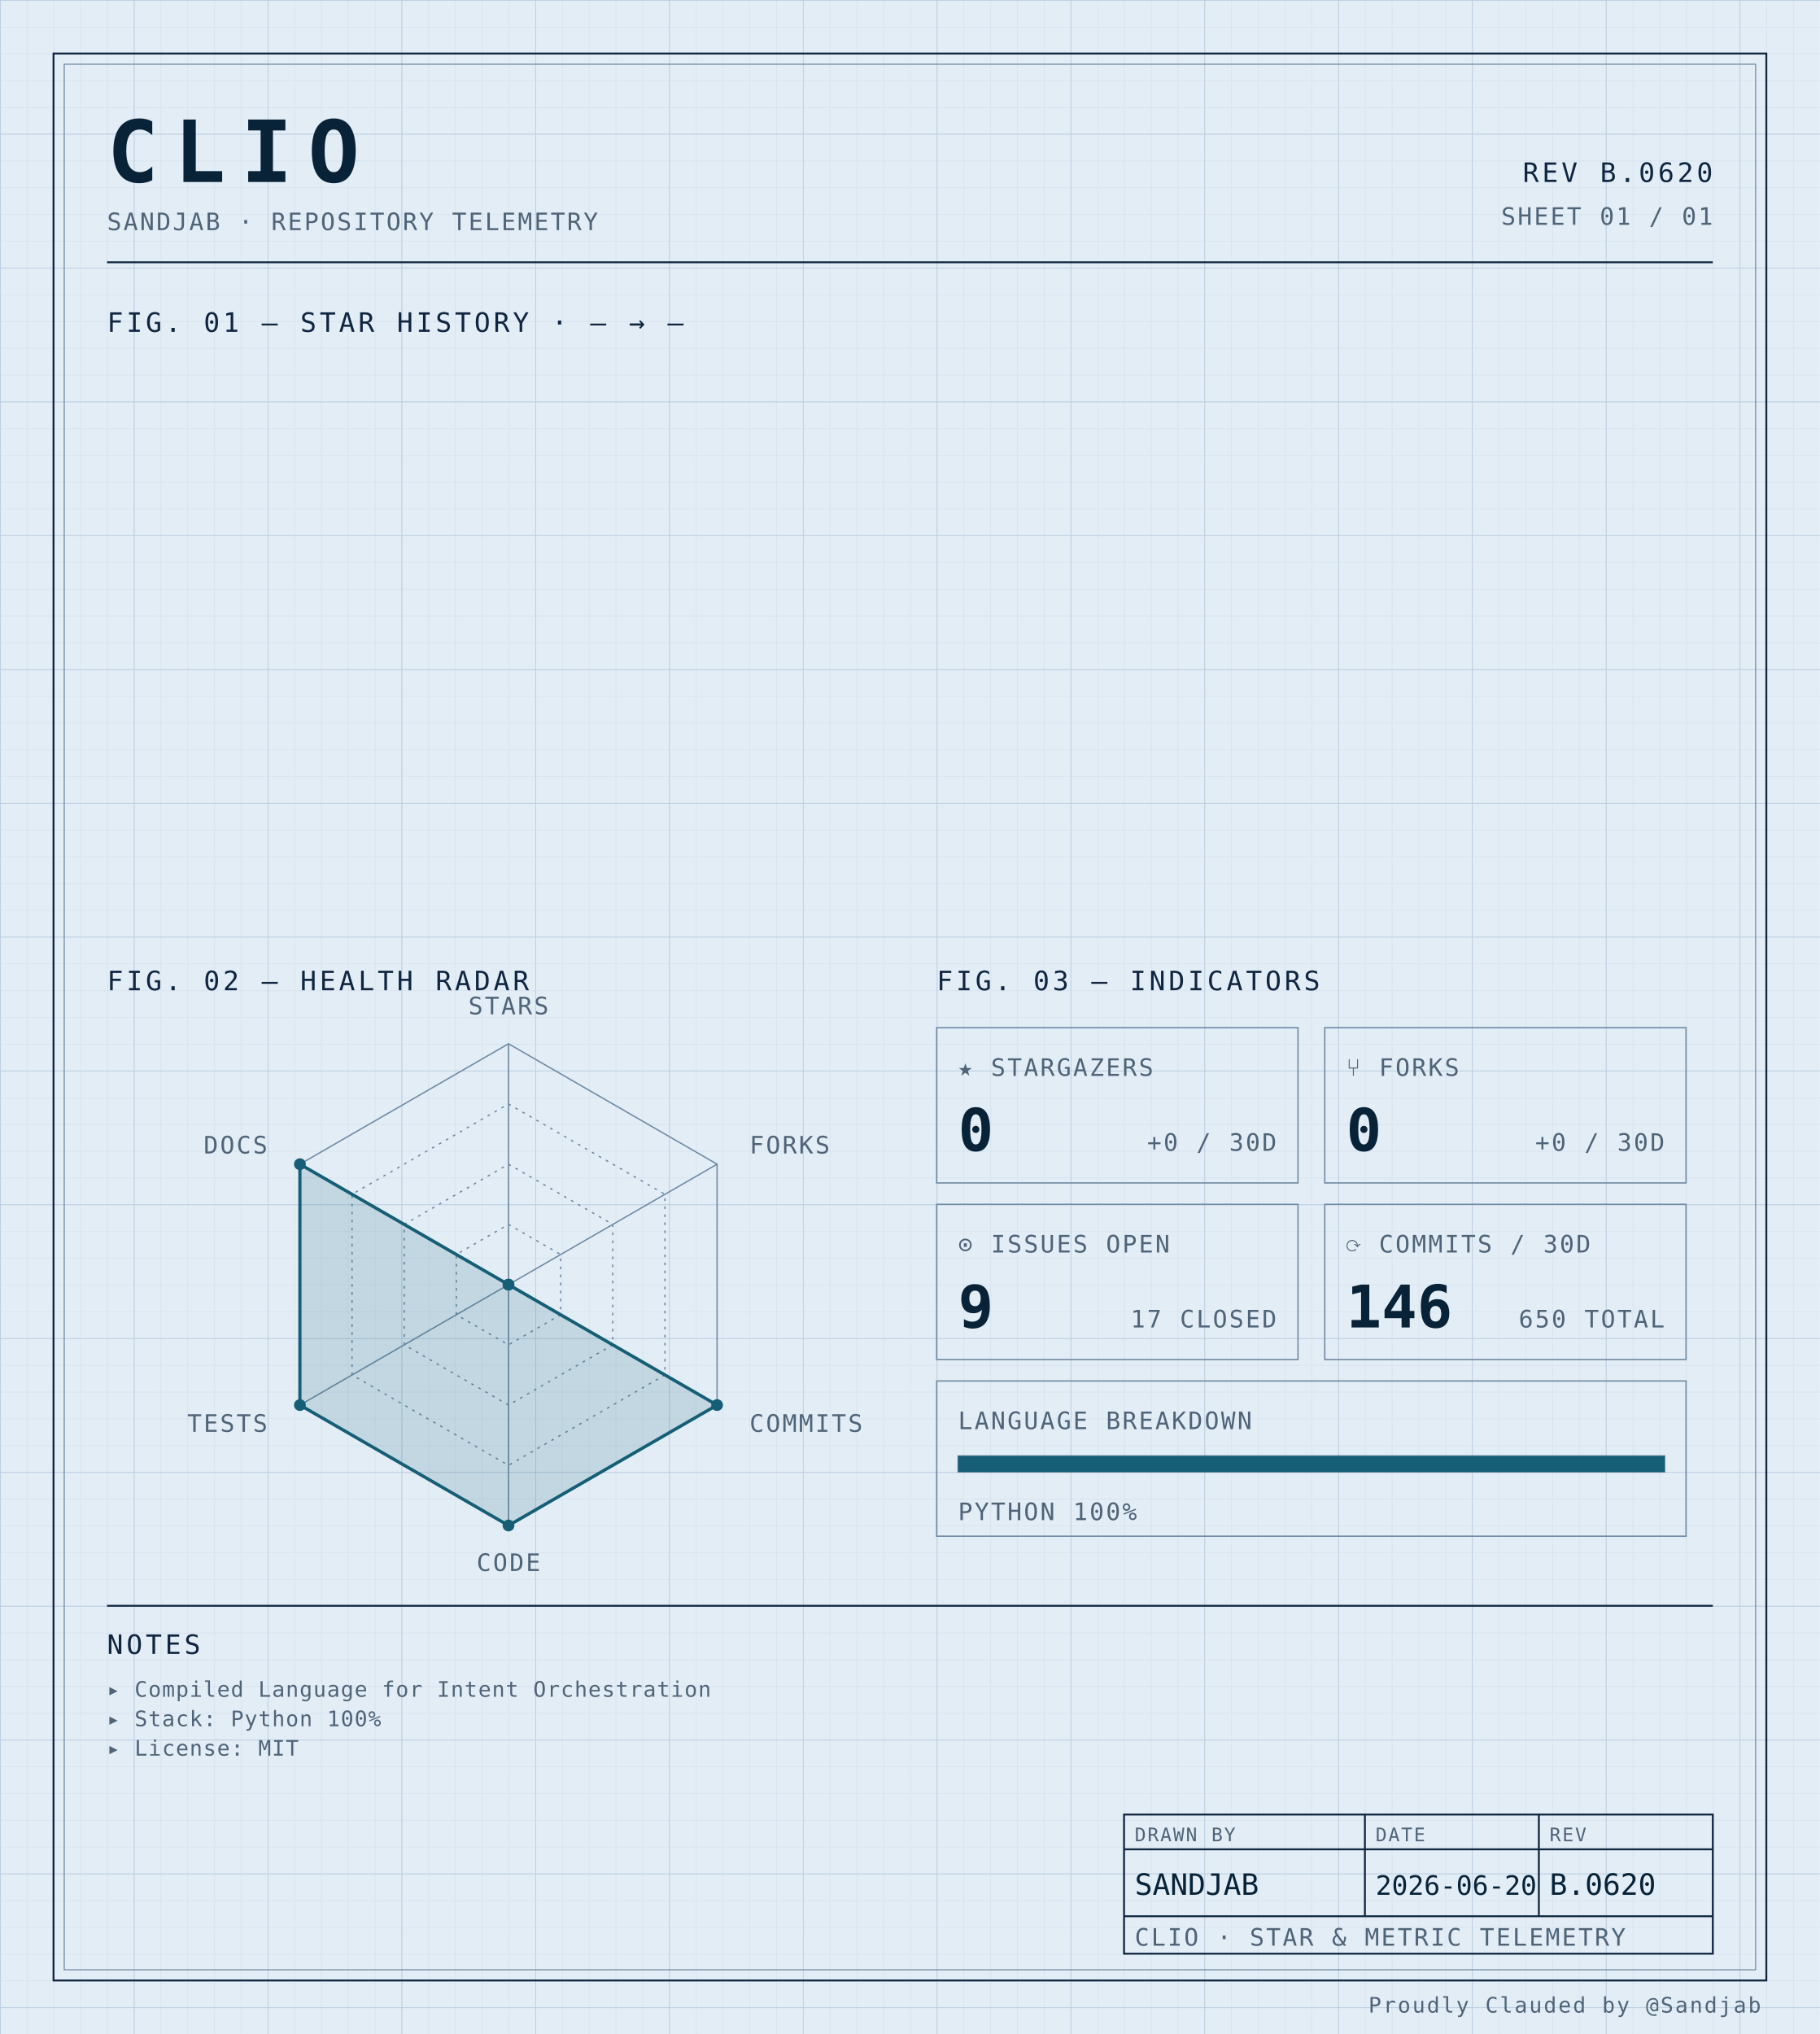
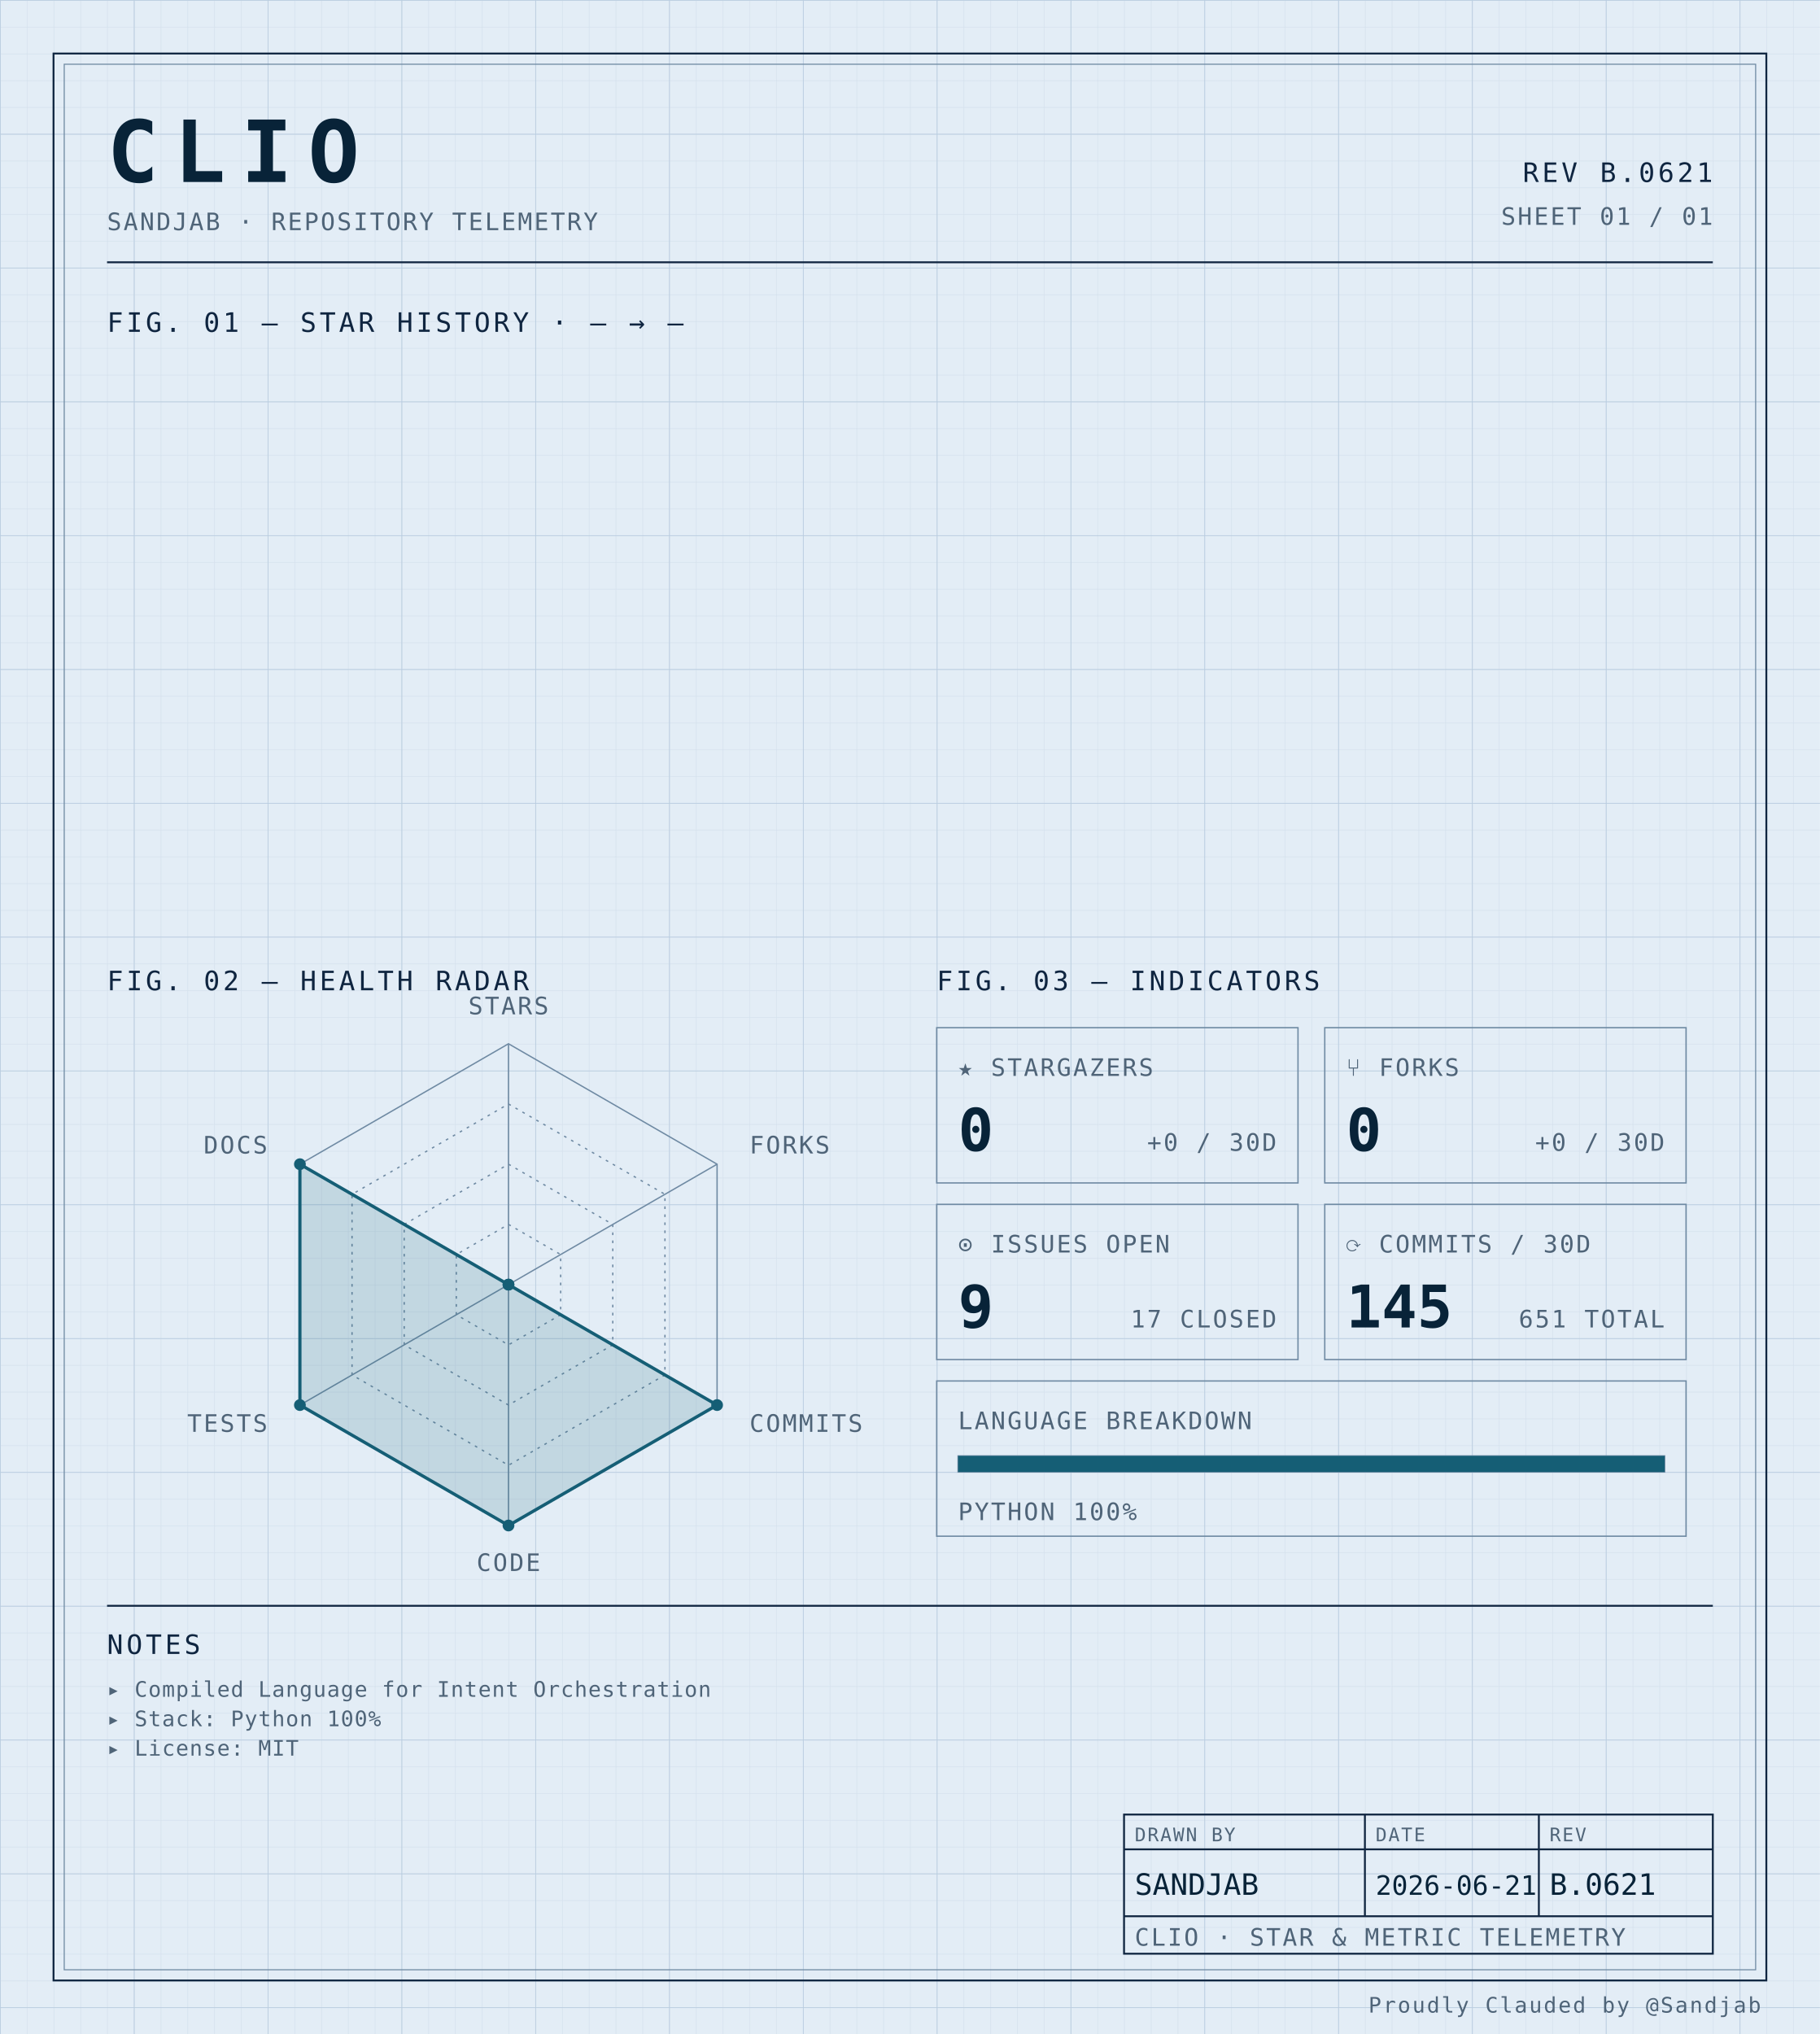
<svg xmlns="http://www.w3.org/2000/svg" width="100%" viewBox="0 0 680 760" role="img">
  <defs>
    <pattern id="grid-fine" width="10" height="10" patternUnits="userSpaceOnUse">
      <path d="M10 0H0V10" fill="none" stroke="#d4e0ec" stroke-width="0.4" />
    </pattern>
    <pattern id="grid-major" width="50" height="50" patternUnits="userSpaceOnUse">
      <path d="M50 0H0V50" fill="none" stroke="#b8cce0" stroke-width="0.5" />
    </pattern>
  </defs>
  <rect x="0" y="0" width="680" height="760" fill="#e3edf6" />
  <rect x="0" y="0" width="680" height="760" fill="url(#grid-fine)" />
  <rect x="0" y="0" width="680" height="760" fill="url(#grid-major)" />
  <rect x="20" y="20" width="640" height="720" fill="none" stroke="#0f2540" stroke-width="0.7" />
  <rect x="24" y="24" width="632" height="712" fill="none" stroke="#6f8aa3" stroke-width="0.4" />
  <text x="40" y="68" font-family="ui-monospace, 'SF Mono', 'JetBrains Mono', 'Cascadia Code', Consolas, monospace" font-size="32" font-weight="700" fill="#082338" text-anchor="start" letter-spacing="0.18em">CLIO</text>
  <text x="40" y="86" font-family="ui-monospace, 'SF Mono', 'JetBrains Mono', 'Cascadia Code', Consolas, monospace" font-size="9" font-weight="400" fill="#4f6478" text-anchor="start" letter-spacing="0.08em">SANDJAB · REPOSITORY TELEMETRY</text>
-   <text x="640" y="68" font-family="ui-monospace, 'SF Mono', 'JetBrains Mono', 'Cascadia Code', Consolas, monospace" font-size="10" font-weight="400" fill="#0f2540" text-anchor="end" letter-spacing="0.12em">REV B.0620</text>
+   <text x="640" y="68" font-family="ui-monospace, 'SF Mono', 'JetBrains Mono', 'Cascadia Code', Consolas, monospace" font-size="10" font-weight="400" fill="#0f2540" text-anchor="end" letter-spacing="0.12em">REV B.0621</text>
  <text x="640" y="84" font-family="ui-monospace, 'SF Mono', 'JetBrains Mono', 'Cascadia Code', Consolas, monospace" font-size="9" font-weight="400" fill="#4f6478" text-anchor="end" letter-spacing="0.08em">SHEET 01 / 01</text>
  <line x1="40" y1="98" x2="640" y2="98" stroke="#0f2540" stroke-width="0.7" />
  <text x="40" y="124" font-family="ui-monospace, 'SF Mono', 'JetBrains Mono', 'Cascadia Code', Consolas, monospace" font-size="10" font-weight="400" fill="#0f2540" text-anchor="start" letter-spacing="0.12em">FIG. 01 — STAR HISTORY · — → —</text>
  <text x="40" y="370" font-family="ui-monospace, 'SF Mono', 'JetBrains Mono', 'Cascadia Code', Consolas, monospace" font-size="10" font-weight="400" fill="#0f2540" text-anchor="start" letter-spacing="0.12em">FIG. 02 — HEALTH RADAR</text>
  <g transform="translate(190 480)">
    <polygon points="0.00,-90.00 77.94,-45.00 77.94,45.00 0.00,90.00 -77.94,45.00 -77.94,-45.00" fill="none" stroke="#6f8aa3" stroke-width="0.5" />
    <polygon points="0.00,-67.50 58.46,-33.75 58.46,33.75 0.00,67.50 -58.46,33.75 -58.46,-33.75" fill="none" stroke="#6f8aa3" stroke-width="0.5" stroke-dasharray="1,2" />
    <polygon points="0.00,-45.00 38.97,-22.50 38.97,22.50 0.00,45.00 -38.97,22.50 -38.97,-22.50" fill="none" stroke="#6f8aa3" stroke-width="0.5" stroke-dasharray="1,2" />
    <polygon points="0.00,-22.50 19.49,-11.25 19.49,11.25 0.00,22.50 -19.49,11.25 -19.49,-11.25" fill="none" stroke="#6f8aa3" stroke-width="0.5" stroke-dasharray="1,2" />
    <line x1="0" y1="0" x2="0.00" y2="-90.00" stroke="#6f8aa3" stroke-width="0.5" />
    <line x1="0" y1="0" x2="77.94" y2="-45.00" stroke="#6f8aa3" stroke-width="0.5" />
    <line x1="0" y1="0" x2="77.94" y2="45.00" stroke="#6f8aa3" stroke-width="0.5" />
    <line x1="0" y1="0" x2="0.00" y2="90.00" stroke="#6f8aa3" stroke-width="0.5" />
    <line x1="0" y1="0" x2="-77.94" y2="45.00" stroke="#6f8aa3" stroke-width="0.5" />
    <line x1="0" y1="0" x2="-77.94" y2="-45.00" stroke="#6f8aa3" stroke-width="0.5" />
    <polygon points="0.00,0.00 0.00,0.00 77.94,45.00 0.00,90.00 -77.94,45.00 -77.94,-45.00" fill="#155e75" fill-opacity="0.16" stroke="#155e75" stroke-width="1.2" />
    <circle cx="0.00" cy="0.00" r="2.2" fill="#155e75" />
    <circle cx="0.00" cy="0.00" r="2.2" fill="#155e75" />
    <circle cx="77.94" cy="45.00" r="2.2" fill="#155e75" />
    <circle cx="0.00" cy="90.00" r="2.2" fill="#155e75" />
    <circle cx="-77.94" cy="45.00" r="2.2" fill="#155e75" />
    <circle cx="-77.94" cy="-45.00" r="2.2" fill="#155e75" />
    <text x="6.3681633555662356e-15" y="-101" font-family="ui-monospace, 'SF Mono', 'JetBrains Mono', 'Cascadia Code', Consolas, monospace" font-size="9" font-weight="400" fill="#4f6478" text-anchor="middle" letter-spacing="0.08em">STARS</text>
    <text x="90.067" y="-49" font-family="ui-monospace, 'SF Mono', 'JetBrains Mono', 'Cascadia Code', Consolas, monospace" font-size="9" font-weight="400" fill="#4f6478" text-anchor="start" letter-spacing="0.08em">FORKS</text>
    <text x="90.067" y="55" font-family="ui-monospace, 'SF Mono', 'JetBrains Mono', 'Cascadia Code', Consolas, monospace" font-size="9" font-weight="400" fill="#4f6478" text-anchor="start" letter-spacing="0.08em">COMMITS</text>
    <text x="6.3681633555662356e-15" y="107" font-family="ui-monospace, 'SF Mono', 'JetBrains Mono', 'Cascadia Code', Consolas, monospace" font-size="9" font-weight="400" fill="#4f6478" text-anchor="middle" letter-spacing="0.08em">CODE</text>
    <text x="-90.067" y="55" font-family="ui-monospace, 'SF Mono', 'JetBrains Mono', 'Cascadia Code', Consolas, monospace" font-size="9" font-weight="400" fill="#4f6478" text-anchor="end" letter-spacing="0.08em">TESTS</text>
    <text x="-90.067" y="-49" font-family="ui-monospace, 'SF Mono', 'JetBrains Mono', 'Cascadia Code', Consolas, monospace" font-size="9" font-weight="400" fill="#4f6478" text-anchor="end" letter-spacing="0.08em">DOCS</text>
  </g>
  <text x="350" y="370" font-family="ui-monospace, 'SF Mono', 'JetBrains Mono', 'Cascadia Code', Consolas, monospace" font-size="10" font-weight="400" fill="#0f2540" text-anchor="start" letter-spacing="0.12em">FIG. 03 — INDICATORS</text>
  <rect x="350" y="384" width="135" height="58" fill="none" stroke="#6f8aa3" stroke-width="0.5" />
  <text x="358" y="402" font-family="ui-monospace, 'SF Mono', 'JetBrains Mono', 'Cascadia Code', Consolas, monospace" font-size="9" font-weight="400" fill="#4f6478" text-anchor="start" letter-spacing="0.08em">★ STARGAZERS</text>
  <text x="358" y="430" font-family="ui-monospace, 'SF Mono', 'JetBrains Mono', 'Cascadia Code', Consolas, monospace" font-size="22" font-weight="700" fill="#082338" text-anchor="start" letter-spacing="normal">0</text>
  <text x="477" y="430" font-family="ui-monospace, 'SF Mono', 'JetBrains Mono', 'Cascadia Code', Consolas, monospace" font-size="9" font-weight="400" fill="#4f6478" text-anchor="end" letter-spacing="0.08em">+0 / 30D</text>
  <rect x="495" y="384" width="135" height="58" fill="none" stroke="#6f8aa3" stroke-width="0.5" />
  <text x="503" y="402" font-family="ui-monospace, 'SF Mono', 'JetBrains Mono', 'Cascadia Code', Consolas, monospace" font-size="9" font-weight="400" fill="#4f6478" text-anchor="start" letter-spacing="0.08em">⑂ FORKS</text>
  <text x="503" y="430" font-family="ui-monospace, 'SF Mono', 'JetBrains Mono', 'Cascadia Code', Consolas, monospace" font-size="22" font-weight="700" fill="#082338" text-anchor="start" letter-spacing="normal">0</text>
  <text x="622" y="430" font-family="ui-monospace, 'SF Mono', 'JetBrains Mono', 'Cascadia Code', Consolas, monospace" font-size="9" font-weight="400" fill="#4f6478" text-anchor="end" letter-spacing="0.08em">+0 / 30D</text>
  <rect x="350" y="450" width="135" height="58" fill="none" stroke="#6f8aa3" stroke-width="0.5" />
  <text x="358" y="468" font-family="ui-monospace, 'SF Mono', 'JetBrains Mono', 'Cascadia Code', Consolas, monospace" font-size="9" font-weight="400" fill="#4f6478" text-anchor="start" letter-spacing="0.08em">⊙ ISSUES OPEN</text>
  <text x="358" y="496" font-family="ui-monospace, 'SF Mono', 'JetBrains Mono', 'Cascadia Code', Consolas, monospace" font-size="22" font-weight="700" fill="#082338" text-anchor="start" letter-spacing="normal">9</text>
  <text x="477" y="496" font-family="ui-monospace, 'SF Mono', 'JetBrains Mono', 'Cascadia Code', Consolas, monospace" font-size="9" font-weight="400" fill="#4f6478" text-anchor="end" letter-spacing="0.08em">17 CLOSED</text>
  <rect x="495" y="450" width="135" height="58" fill="none" stroke="#6f8aa3" stroke-width="0.5" />
  <text x="503" y="468" font-family="ui-monospace, 'SF Mono', 'JetBrains Mono', 'Cascadia Code', Consolas, monospace" font-size="9" font-weight="400" fill="#4f6478" text-anchor="start" letter-spacing="0.08em">⟳ COMMITS / 30D</text>
-   <text x="503" y="496" font-family="ui-monospace, 'SF Mono', 'JetBrains Mono', 'Cascadia Code', Consolas, monospace" font-size="22" font-weight="700" fill="#082338" text-anchor="start" letter-spacing="normal">146</text>
-   <text x="622" y="496" font-family="ui-monospace, 'SF Mono', 'JetBrains Mono', 'Cascadia Code', Consolas, monospace" font-size="9" font-weight="400" fill="#4f6478" text-anchor="end" letter-spacing="0.08em">650 TOTAL</text>
+   <text x="503" y="496" font-family="ui-monospace, 'SF Mono', 'JetBrains Mono', 'Cascadia Code', Consolas, monospace" font-size="22" font-weight="700" fill="#082338" text-anchor="start" letter-spacing="normal">145</text>
+   <text x="622" y="496" font-family="ui-monospace, 'SF Mono', 'JetBrains Mono', 'Cascadia Code', Consolas, monospace" font-size="9" font-weight="400" fill="#4f6478" text-anchor="end" letter-spacing="0.08em">651 TOTAL</text>
  <rect x="350" y="516" width="280" height="58" fill="none" stroke="#6f8aa3" stroke-width="0.5" />
  <text x="358" y="534" font-family="ui-monospace, 'SF Mono', 'JetBrains Mono', 'Cascadia Code', Consolas, monospace" font-size="9" font-weight="400" fill="#4f6478" text-anchor="start" letter-spacing="0.08em">LANGUAGE BREAKDOWN</text>
  <rect x="358" y="544" width="264" height="6" fill="none" stroke="#6f8aa3" stroke-width="0.5" />
  <rect x="358" y="544" width="264.00" height="6" fill="#155e75" />
  <text x="358" y="568" font-family="ui-monospace, 'SF Mono', 'JetBrains Mono', 'Cascadia Code', Consolas, monospace" font-size="9" font-weight="400" fill="#4f6478" text-anchor="start" letter-spacing="0.08em">PYTHON 100%</text>
  <line x1="40" y1="600" x2="640" y2="600" stroke="#0f2540" stroke-width="0.7" />
  <text x="40" y="618" font-family="ui-monospace, 'SF Mono', 'JetBrains Mono', 'Cascadia Code', Consolas, monospace" font-size="10" font-weight="400" fill="#0f2540" text-anchor="start" letter-spacing="0.12em">NOTES</text>
  <text x="40" y="634" font-family="ui-monospace, 'SF Mono', 'JetBrains Mono', 'Cascadia Code', Consolas, monospace" font-size="8" font-weight="400" fill="#4f6478" text-anchor="start" letter-spacing="0.04em">▸ Compiled Language for Intent Orchestration</text>
  <text x="40" y="645" font-family="ui-monospace, 'SF Mono', 'JetBrains Mono', 'Cascadia Code', Consolas, monospace" font-size="8" font-weight="400" fill="#4f6478" text-anchor="start" letter-spacing="0.04em">▸ Stack: Python 100%</text>
  <text x="40" y="656" font-family="ui-monospace, 'SF Mono', 'JetBrains Mono', 'Cascadia Code', Consolas, monospace" font-size="8" font-weight="400" fill="#4f6478" text-anchor="start" letter-spacing="0.04em">▸ License: MIT</text>
  <rect x="420" y="678" width="220" height="52" fill="none" stroke="#0f2540" stroke-width="0.7" />
  <line x1="420" y1="691" x2="640" y2="691" stroke="#0f2540" stroke-width="0.7" />
  <line x1="420" y1="716" x2="640" y2="716" stroke="#0f2540" stroke-width="0.7" />
  <line x1="510" y1="678" x2="510" y2="716" stroke="#0f2540" stroke-width="0.7" />
  <line x1="575" y1="678" x2="575" y2="716" stroke="#0f2540" stroke-width="0.7" />
  <text x="424" y="688" font-family="ui-monospace, 'SF Mono', 'JetBrains Mono', 'Cascadia Code', Consolas, monospace" font-size="7" font-weight="400" fill="#4f6478" text-anchor="start" letter-spacing="0.08em">DRAWN BY</text>
  <text x="514" y="688" font-family="ui-monospace, 'SF Mono', 'JetBrains Mono', 'Cascadia Code', Consolas, monospace" font-size="7" font-weight="400" fill="#4f6478" text-anchor="start" letter-spacing="0.08em">DATE</text>
  <text x="579" y="688" font-family="ui-monospace, 'SF Mono', 'JetBrains Mono', 'Cascadia Code', Consolas, monospace" font-size="7" font-weight="400" fill="#4f6478" text-anchor="start" letter-spacing="0.08em">REV</text>
  <text x="424" y="708" font-family="ui-monospace, 'SF Mono', 'JetBrains Mono', 'Cascadia Code', Consolas, monospace" font-size="11" font-weight="400" fill="#082338" text-anchor="start" letter-spacing="normal">SANDJAB</text>
-   <text x="514" y="708" font-family="ui-monospace, 'SF Mono', 'JetBrains Mono', 'Cascadia Code', Consolas, monospace" font-size="10" font-weight="400" fill="#082338" text-anchor="start" letter-spacing="normal">2026-06-20</text>
-   <text x="579" y="708" font-family="ui-monospace, 'SF Mono', 'JetBrains Mono', 'Cascadia Code', Consolas, monospace" font-size="11" font-weight="400" fill="#082338" text-anchor="start" letter-spacing="normal">B.0620</text>
+   <text x="514" y="708" font-family="ui-monospace, 'SF Mono', 'JetBrains Mono', 'Cascadia Code', Consolas, monospace" font-size="10" font-weight="400" fill="#082338" text-anchor="start" letter-spacing="normal">2026-06-21</text>
+   <text x="579" y="708" font-family="ui-monospace, 'SF Mono', 'JetBrains Mono', 'Cascadia Code', Consolas, monospace" font-size="11" font-weight="400" fill="#082338" text-anchor="start" letter-spacing="normal">B.0621</text>
  <text x="424" y="727" font-family="ui-monospace, 'SF Mono', 'JetBrains Mono', 'Cascadia Code', Consolas, monospace" font-size="9" font-weight="400" fill="#4f6478" text-anchor="start" letter-spacing="0.08em">CLIO · STAR &amp; METRIC TELEMETRY</text>
  <text x="658" y="752" font-family="ui-monospace, 'SF Mono', 'JetBrains Mono', 'Cascadia Code', Consolas, monospace" font-size="8" font-weight="400" fill="#4f6478" text-anchor="end" letter-spacing="0.08em">Proudly Clauded by @Sandjab</text>
</svg>
